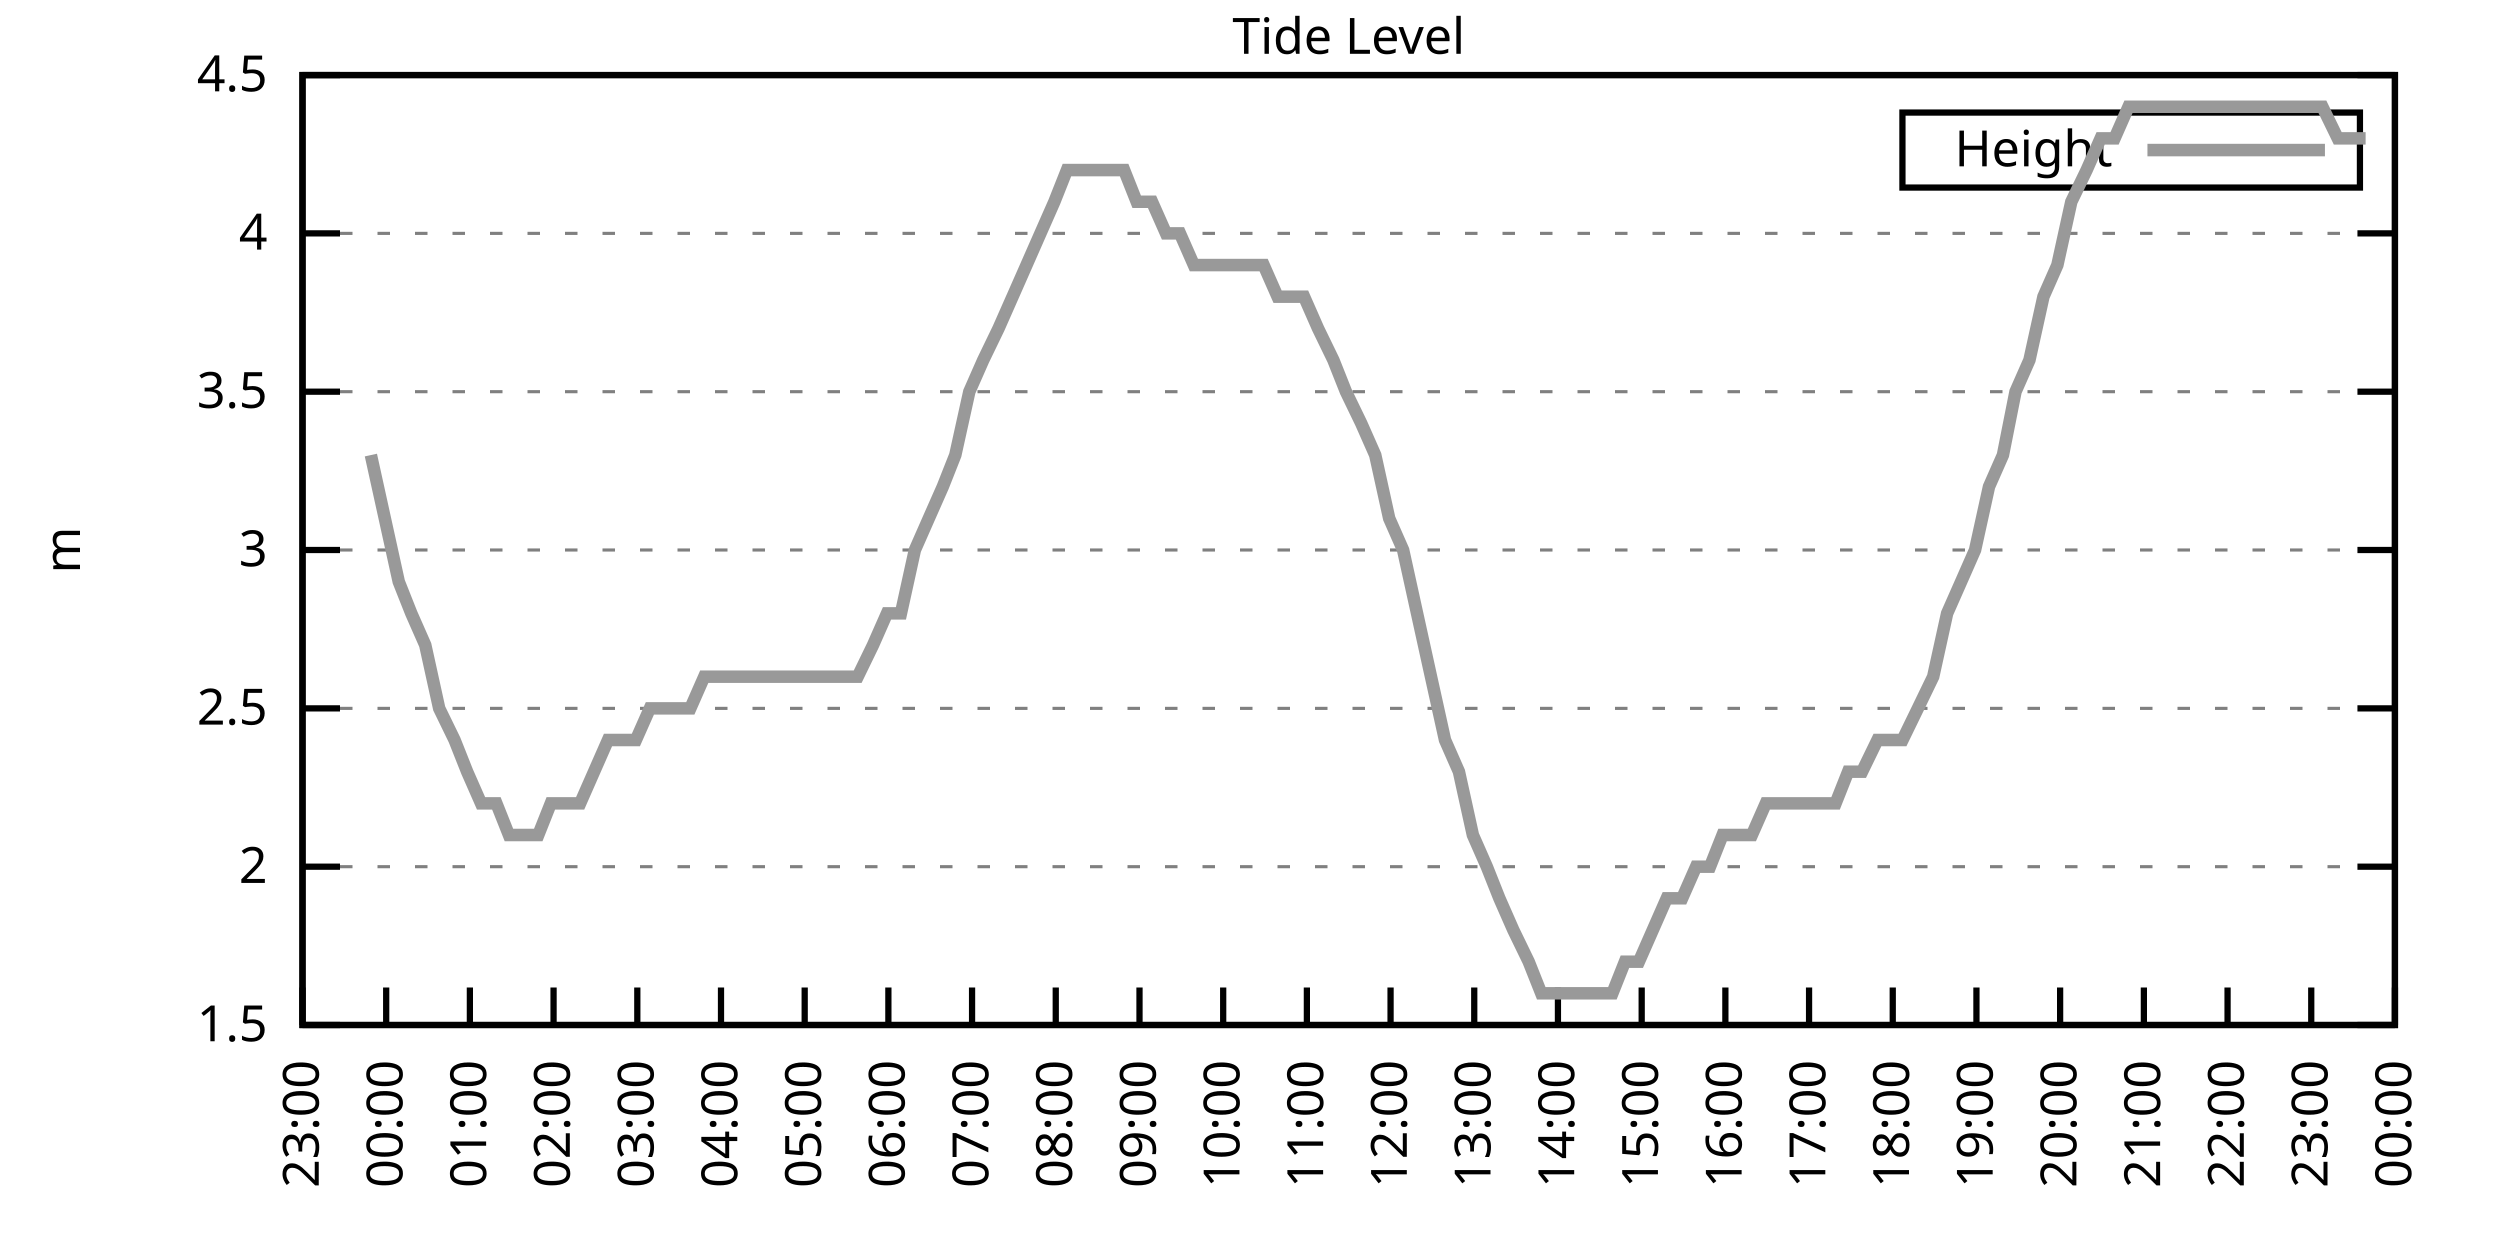
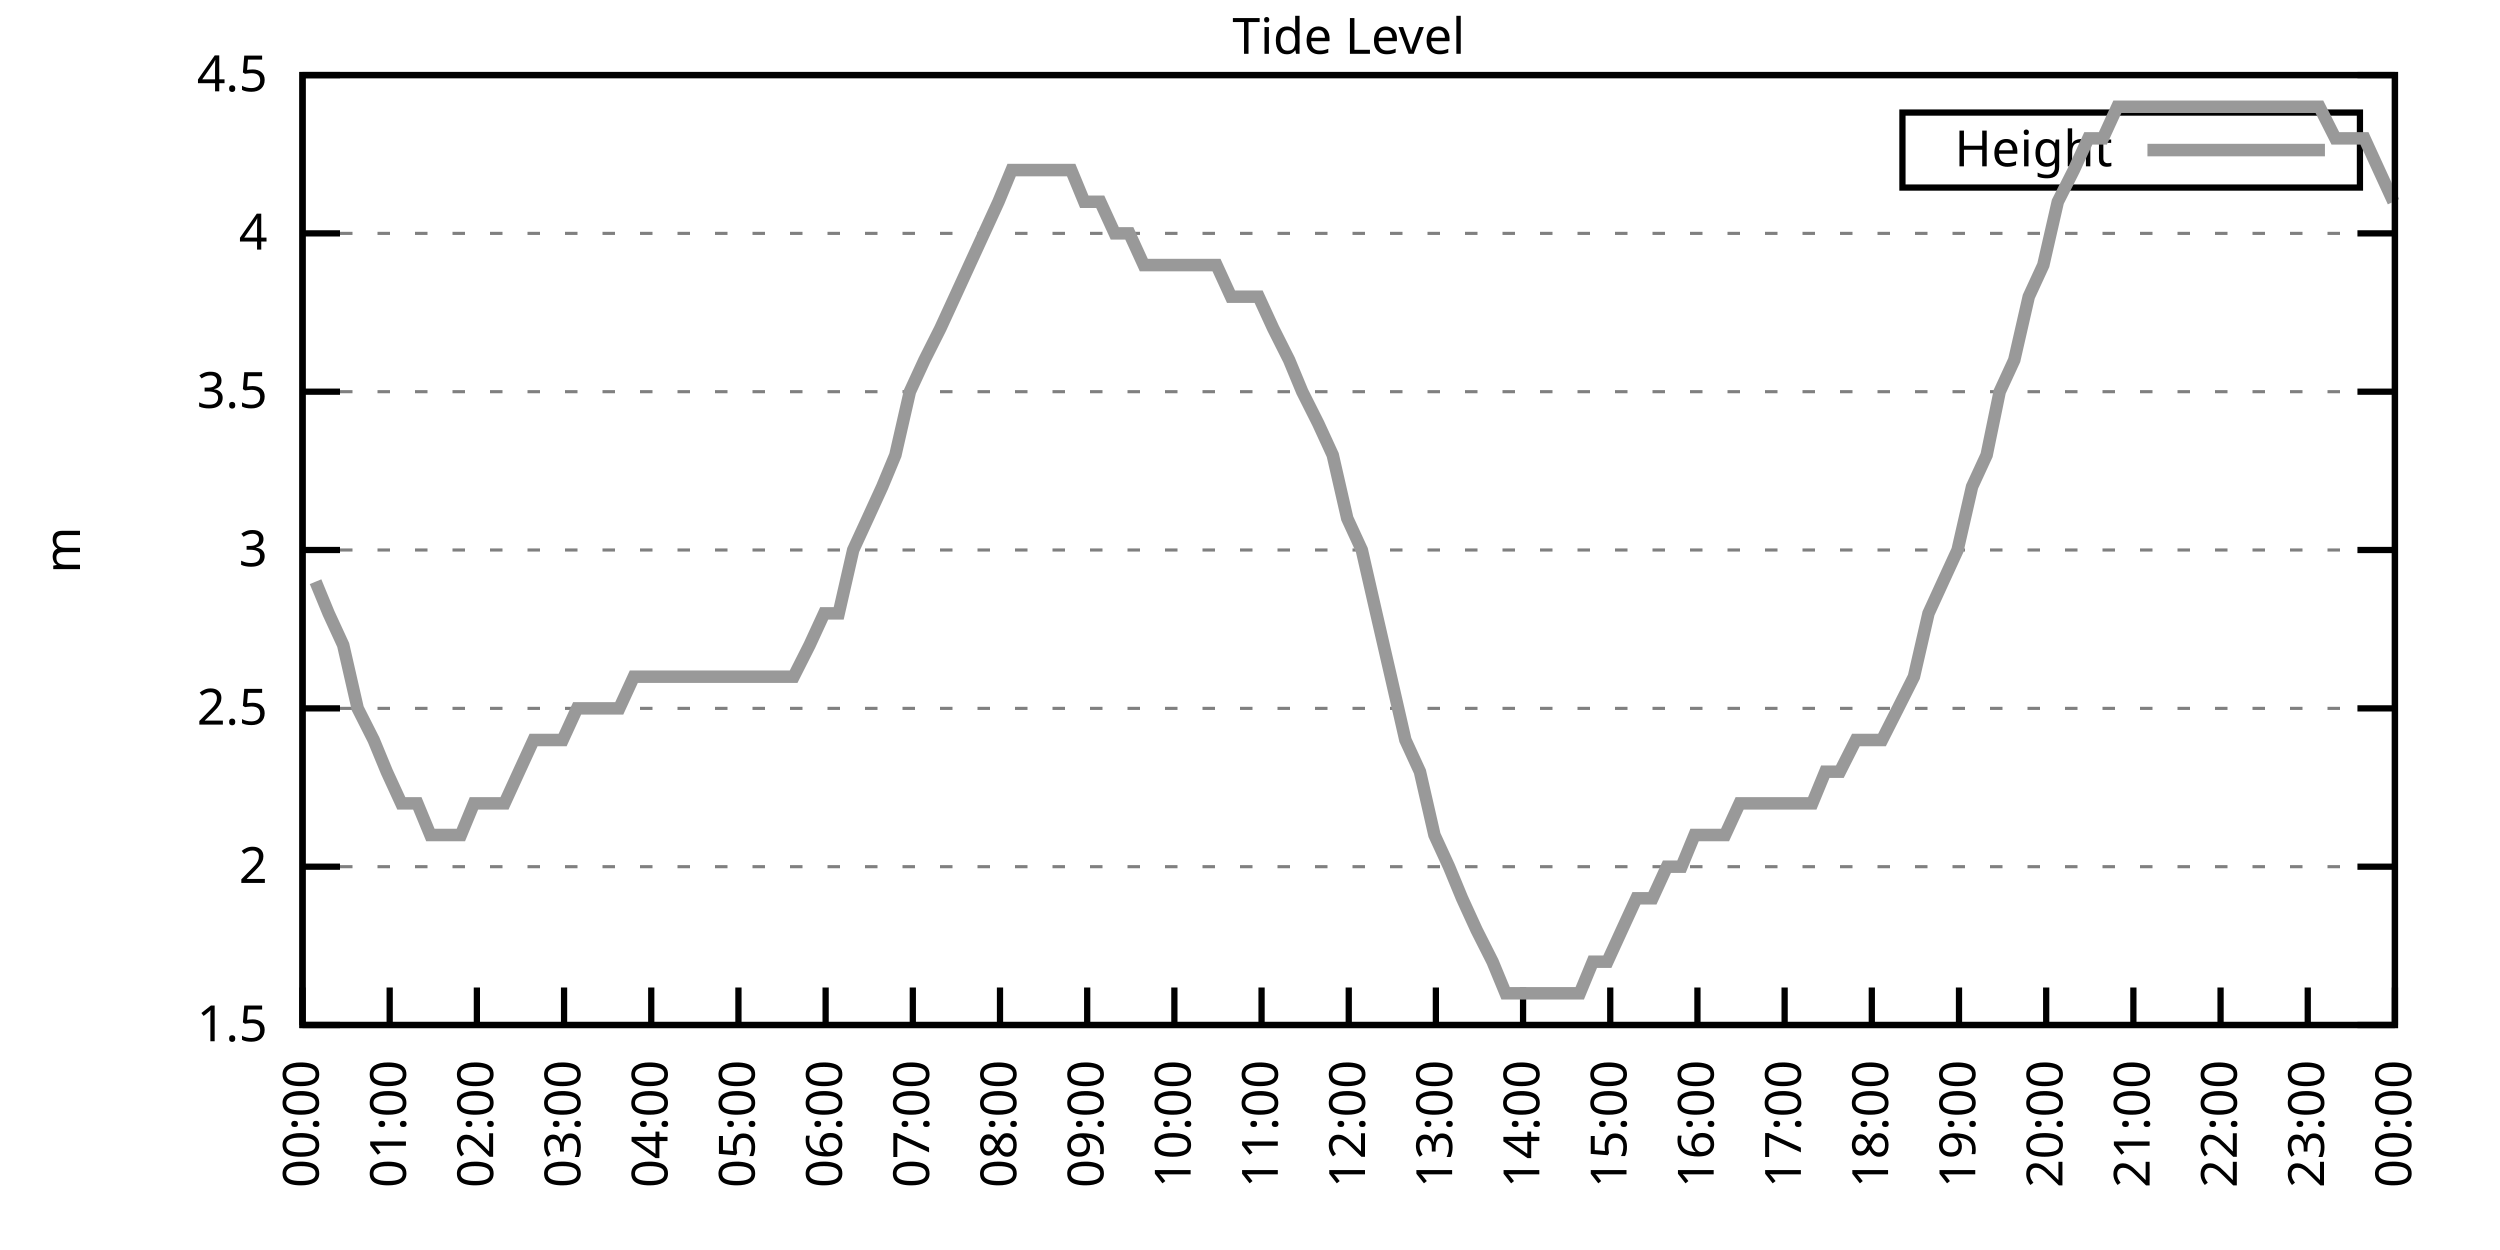
<svg xmlns="http://www.w3.org/2000/svg" xmlns:xlink="http://www.w3.org/1999/xlink" width="400" height="200" viewBox="0 0 400 200">
  <g id="gnuplot_canvas">
    <rect x="0" y="0" width="400" height="200" fill="none" />
    <defs>
      <circle id="gpDot" r="0.5" stroke-width="0.5" stroke="currentColor" />
      <path id="gpPt0" stroke-width="0.333" stroke="currentColor" d="M-1,0 h2 M0,-1 v2" />
      <path id="gpPt1" stroke-width="0.333" stroke="currentColor" d="M-1,-1 L1,1 M1,-1 L-1,1" />
      <path id="gpPt2" stroke-width="0.333" stroke="currentColor" d="M-1,0 L1,0 M0,-1 L0,1 M-1,-1 L1,1 M-1,1 L1,-1" />
      <rect id="gpPt3" stroke-width="0.333" stroke="currentColor" x="-1" y="-1" width="2" height="2" />
      <rect id="gpPt4" stroke-width="0.333" stroke="currentColor" fill="currentColor" x="-1" y="-1" width="2" height="2" />
      <circle id="gpPt5" stroke-width="0.333" stroke="currentColor" cx="0" cy="0" r="1" />
      <use xlink:href="#gpPt5" id="gpPt6" fill="currentColor" stroke="none" />
      <path id="gpPt7" stroke-width="0.333" stroke="currentColor" d="M0,-1.33 L-1.33,0.67 L1.33,0.67 z" />
      <use xlink:href="#gpPt7" id="gpPt8" fill="currentColor" stroke="none" />
      <use xlink:href="#gpPt7" id="gpPt9" stroke="currentColor" transform="rotate(180)" />
      <use xlink:href="#gpPt9" id="gpPt10" fill="currentColor" stroke="none" />
      <use xlink:href="#gpPt3" id="gpPt11" stroke="currentColor" transform="rotate(45)" />
      <use xlink:href="#gpPt11" id="gpPt12" fill="currentColor" stroke="none" />
      <path id="gpPt13" stroke-width="0.333" stroke="currentColor" d="M0,1.330 L1.265,0.411 L0.782,-1.067 L-0.782,-1.076 L-1.265,0.411 z" />
      <use xlink:href="#gpPt13" id="gpPt14" fill="currentColor" stroke="none" />
      <filter id="textbox" filterUnits="objectBoundingBox" x="0" y="0" height="1" width="1">
        <feFlood flood-color="white" flood-opacity="1" result="bgnd" />
        <feComposite in="SourceGraphic" in2="bgnd" operator="atop" />
      </filter>
      <filter id="greybox" filterUnits="objectBoundingBox" x="0" y="0" height="1" width="1">
        <feFlood flood-color="lightgrey" flood-opacity="1" result="grey" />
        <feComposite in="SourceGraphic" in2="grey" operator="atop" />
      </filter>
    </defs>
    <g fill="none" color="white" stroke="currentColor" stroke-width="1.00" stroke-linecap="butt" stroke-linejoin="miter">
</g>
    <g fill="none" color="black" stroke="currentColor" stroke-width="1.00" stroke-linecap="butt" stroke-linejoin="miter">
      <g stroke="none" shape-rendering="crispEdges">
        <polygon fill="rgb(255, 255, 255)" points="48.40,164.00 383.18,164.00 383.18,12.02 48.40,12.02 " />
      </g>
    </g>
    <g fill="none" color="black" stroke="currentColor" stroke-width="1.00" stroke-linecap="butt" stroke-linejoin="miter">
</g>
    <g fill="none" color="black" stroke="black" stroke-width="0.50" stroke-linecap="butt" stroke-linejoin="miter">
</g>
    <g fill="none" color="gray" stroke="currentColor" stroke-width="0.50" stroke-linecap="butt" stroke-linejoin="miter">
      <path stroke="gray" stroke-dasharray="2,4" class="gridline" d="M48.40,164.00 L383.19,164.00  " />
    </g>
    <g fill="none" color="gray" stroke="gray" stroke-width="1.00" stroke-linecap="butt" stroke-linejoin="miter">
</g>
    <g fill="none" color="black" stroke="currentColor" stroke-width="1.00" stroke-linecap="butt" stroke-linejoin="miter">
      <path stroke="black" d="M48.40,164.00 L54.40,164.00 M383.19,164.00 L377.19,164.00  " />
      <g transform="translate(42.80,166.60)" stroke="none" fill="black" font-family="Sans" font-size="8.00" text-anchor="end">
        <text>
          <tspan font-family="Sans"> 1.5</tspan>
        </text>
      </g>
    </g>
    <g fill="none" color="black" stroke="currentColor" stroke-width="1.00" stroke-linecap="butt" stroke-linejoin="miter">
</g>
    <g fill="none" color="black" stroke="black" stroke-width="0.50" stroke-linecap="butt" stroke-linejoin="miter">
</g>
    <g fill="none" color="gray" stroke="currentColor" stroke-width="0.50" stroke-linecap="butt" stroke-linejoin="miter">
      <path stroke="gray" stroke-dasharray="2,4" class="gridline" d="M48.40,138.67 L383.19,138.67  " />
    </g>
    <g fill="none" color="gray" stroke="gray" stroke-width="1.00" stroke-linecap="butt" stroke-linejoin="miter">
</g>
    <g fill="none" color="black" stroke="currentColor" stroke-width="1.00" stroke-linecap="butt" stroke-linejoin="miter">
      <path stroke="black" d="M48.40,138.67 L54.40,138.67 M383.19,138.67 L377.19,138.67  " />
      <g transform="translate(42.80,141.27)" stroke="none" fill="black" font-family="Sans" font-size="8.00" text-anchor="end">
        <text>
          <tspan font-family="Sans"> 2</tspan>
        </text>
      </g>
    </g>
    <g fill="none" color="black" stroke="currentColor" stroke-width="1.00" stroke-linecap="butt" stroke-linejoin="miter">
</g>
    <g fill="none" color="black" stroke="black" stroke-width="0.50" stroke-linecap="butt" stroke-linejoin="miter">
</g>
    <g fill="none" color="gray" stroke="currentColor" stroke-width="0.50" stroke-linecap="butt" stroke-linejoin="miter">
      <path stroke="gray" stroke-dasharray="2,4" class="gridline" d="M48.40,113.34 L383.19,113.34  " />
    </g>
    <g fill="none" color="gray" stroke="gray" stroke-width="1.00" stroke-linecap="butt" stroke-linejoin="miter">
</g>
    <g fill="none" color="black" stroke="currentColor" stroke-width="1.00" stroke-linecap="butt" stroke-linejoin="miter">
      <path stroke="black" d="M48.40,113.34 L54.40,113.34 M383.19,113.34 L377.19,113.34  " />
      <g transform="translate(42.80,115.94)" stroke="none" fill="black" font-family="Sans" font-size="8.00" text-anchor="end">
        <text>
          <tspan font-family="Sans"> 2.5</tspan>
        </text>
      </g>
    </g>
    <g fill="none" color="black" stroke="currentColor" stroke-width="1.00" stroke-linecap="butt" stroke-linejoin="miter">
</g>
    <g fill="none" color="black" stroke="black" stroke-width="0.50" stroke-linecap="butt" stroke-linejoin="miter">
</g>
    <g fill="none" color="gray" stroke="currentColor" stroke-width="0.50" stroke-linecap="butt" stroke-linejoin="miter">
      <path stroke="gray" stroke-dasharray="2,4" class="gridline" d="M48.40,88.00 L383.19,88.00  " />
    </g>
    <g fill="none" color="gray" stroke="gray" stroke-width="1.00" stroke-linecap="butt" stroke-linejoin="miter">
</g>
    <g fill="none" color="black" stroke="currentColor" stroke-width="1.00" stroke-linecap="butt" stroke-linejoin="miter">
      <path stroke="black" d="M48.40,88.00 L54.40,88.00 M383.19,88.00 L377.19,88.00  " />
      <g transform="translate(42.80,90.60)" stroke="none" fill="black" font-family="Sans" font-size="8.00" text-anchor="end">
        <text>
          <tspan font-family="Sans"> 3</tspan>
        </text>
      </g>
    </g>
    <g fill="none" color="black" stroke="currentColor" stroke-width="1.00" stroke-linecap="butt" stroke-linejoin="miter">
</g>
    <g fill="none" color="black" stroke="black" stroke-width="0.50" stroke-linecap="butt" stroke-linejoin="miter">
</g>
    <g fill="none" color="gray" stroke="currentColor" stroke-width="0.50" stroke-linecap="butt" stroke-linejoin="miter">
      <path stroke="gray" stroke-dasharray="2,4" class="gridline" d="M48.40,62.67 L383.19,62.67  " />
    </g>
    <g fill="none" color="gray" stroke="gray" stroke-width="1.00" stroke-linecap="butt" stroke-linejoin="miter">
</g>
    <g fill="none" color="black" stroke="currentColor" stroke-width="1.00" stroke-linecap="butt" stroke-linejoin="miter">
      <path stroke="black" d="M48.40,62.67 L54.40,62.67 M383.19,62.67 L377.19,62.67  " />
      <g transform="translate(42.80,65.27)" stroke="none" fill="black" font-family="Sans" font-size="8.00" text-anchor="end">
        <text>
          <tspan font-family="Sans"> 3.5</tspan>
        </text>
      </g>
    </g>
    <g fill="none" color="black" stroke="currentColor" stroke-width="1.00" stroke-linecap="butt" stroke-linejoin="miter">
</g>
    <g fill="none" color="black" stroke="black" stroke-width="0.50" stroke-linecap="butt" stroke-linejoin="miter">
</g>
    <g fill="none" color="gray" stroke="currentColor" stroke-width="0.50" stroke-linecap="butt" stroke-linejoin="miter">
      <path stroke="gray" stroke-dasharray="2,4" class="gridline" d="M48.40,37.34 L383.19,37.34  " />
    </g>
    <g fill="none" color="gray" stroke="gray" stroke-width="1.00" stroke-linecap="butt" stroke-linejoin="miter">
</g>
    <g fill="none" color="black" stroke="currentColor" stroke-width="1.00" stroke-linecap="butt" stroke-linejoin="miter">
      <path stroke="black" d="M48.40,37.34 L54.40,37.34 M383.19,37.34 L377.19,37.34  " />
      <g transform="translate(42.80,39.94)" stroke="none" fill="black" font-family="Sans" font-size="8.00" text-anchor="end">
        <text>
          <tspan font-family="Sans"> 4</tspan>
        </text>
      </g>
    </g>
    <g fill="none" color="black" stroke="currentColor" stroke-width="1.00" stroke-linecap="butt" stroke-linejoin="miter">
</g>
    <g fill="none" color="black" stroke="black" stroke-width="0.50" stroke-linecap="butt" stroke-linejoin="miter">
</g>
    <g fill="none" color="gray" stroke="currentColor" stroke-width="0.50" stroke-linecap="butt" stroke-linejoin="miter">
      <path stroke="gray" stroke-dasharray="2,4" class="gridline" d="M48.40,12.01 L383.19,12.01  " />
    </g>
    <g fill="none" color="gray" stroke="gray" stroke-width="1.00" stroke-linecap="butt" stroke-linejoin="miter">
</g>
    <g fill="none" color="black" stroke="currentColor" stroke-width="1.00" stroke-linecap="butt" stroke-linejoin="miter">
      <path stroke="black" d="M48.40,12.01 L54.40,12.01 M383.19,12.01 L377.19,12.01  " />
      <g transform="translate(42.80,14.61)" stroke="none" fill="black" font-family="Sans" font-size="8.00" text-anchor="end">
        <text>
          <tspan font-family="Sans"> 4.5</tspan>
        </text>
      </g>
    </g>
    <g fill="none" color="black" stroke="currentColor" stroke-width="1.00" stroke-linecap="butt" stroke-linejoin="miter">
      <path stroke="black" d="M48.40,164.00 L48.40,158.00  " />
      <g transform="translate(51.00,169.60) rotate(270.00)" stroke="none" fill="black" font-family="Sans" font-size="8.00" text-anchor="end">
        <text>
-           <tspan font-family="Sans">23:00</tspan>
-         </text>
-       </g>
-     </g>
-     <g fill="none" color="black" stroke="currentColor" stroke-width="1.00" stroke-linecap="butt" stroke-linejoin="miter">
-       <path stroke="black" d="M61.79,164.00 L61.79,158.00  " />
-       <g transform="translate(64.39,169.60) rotate(270.00)" stroke="none" fill="black" font-family="Sans" font-size="8.00" text-anchor="end">
-         <text>
          <tspan font-family="Sans">00:00</tspan>
        </text>
      </g>
    </g>
    <g fill="none" color="black" stroke="currentColor" stroke-width="1.00" stroke-linecap="butt" stroke-linejoin="miter">
-       <path stroke="black" d="M75.18,164.00 L75.18,158.00  " />
-       <g transform="translate(77.78,169.60) rotate(270.00)" stroke="none" fill="black" font-family="Sans" font-size="8.00" text-anchor="end">
+       <path stroke="black" d="M62.35,164.00 L62.35,158.00  " />
+       <g transform="translate(64.95,169.60) rotate(270.00)" stroke="none" fill="black" font-family="Sans" font-size="8.00" text-anchor="end">
        <text>
          <tspan font-family="Sans">01:00</tspan>
        </text>
      </g>
    </g>
    <g fill="none" color="black" stroke="currentColor" stroke-width="1.00" stroke-linecap="butt" stroke-linejoin="miter">
-       <path stroke="black" d="M88.57,164.00 L88.57,158.00  " />
-       <g transform="translate(91.17,169.60) rotate(270.00)" stroke="none" fill="black" font-family="Sans" font-size="8.00" text-anchor="end">
+       <path stroke="black" d="M76.30,164.00 L76.30,158.00  " />
+       <g transform="translate(78.90,169.60) rotate(270.00)" stroke="none" fill="black" font-family="Sans" font-size="8.00" text-anchor="end">
        <text>
          <tspan font-family="Sans">02:00</tspan>
        </text>
      </g>
    </g>
    <g fill="none" color="black" stroke="currentColor" stroke-width="1.00" stroke-linecap="butt" stroke-linejoin="miter">
-       <path stroke="black" d="M101.97,164.00 L101.97,158.00  " />
-       <g transform="translate(104.57,169.60) rotate(270.00)" stroke="none" fill="black" font-family="Sans" font-size="8.00" text-anchor="end">
+       <path stroke="black" d="M90.25,164.00 L90.25,158.00  " />
+       <g transform="translate(92.85,169.60) rotate(270.00)" stroke="none" fill="black" font-family="Sans" font-size="8.00" text-anchor="end">
        <text>
          <tspan font-family="Sans">03:00</tspan>
        </text>
      </g>
    </g>
    <g fill="none" color="black" stroke="currentColor" stroke-width="1.00" stroke-linecap="butt" stroke-linejoin="miter">
-       <path stroke="black" d="M115.36,164.00 L115.36,158.00  " />
-       <g transform="translate(117.96,169.60) rotate(270.00)" stroke="none" fill="black" font-family="Sans" font-size="8.00" text-anchor="end">
+       <path stroke="black" d="M104.20,164.00 L104.20,158.00  " />
+       <g transform="translate(106.80,169.60) rotate(270.00)" stroke="none" fill="black" font-family="Sans" font-size="8.00" text-anchor="end">
        <text>
          <tspan font-family="Sans">04:00</tspan>
        </text>
      </g>
    </g>
    <g fill="none" color="black" stroke="currentColor" stroke-width="1.00" stroke-linecap="butt" stroke-linejoin="miter">
-       <path stroke="black" d="M128.75,164.00 L128.75,158.00  " />
-       <g transform="translate(131.35,169.60) rotate(270.00)" stroke="none" fill="black" font-family="Sans" font-size="8.00" text-anchor="end">
+       <path stroke="black" d="M118.15,164.00 L118.15,158.00  " />
+       <g transform="translate(120.75,169.60) rotate(270.00)" stroke="none" fill="black" font-family="Sans" font-size="8.00" text-anchor="end">
        <text>
          <tspan font-family="Sans">05:00</tspan>
        </text>
      </g>
    </g>
    <g fill="none" color="black" stroke="currentColor" stroke-width="1.00" stroke-linecap="butt" stroke-linejoin="miter">
-       <path stroke="black" d="M142.14,164.00 L142.14,158.00  " />
-       <g transform="translate(144.74,169.60) rotate(270.00)" stroke="none" fill="black" font-family="Sans" font-size="8.00" text-anchor="end">
+       <path stroke="black" d="M132.10,164.00 L132.10,158.00  " />
+       <g transform="translate(134.70,169.60) rotate(270.00)" stroke="none" fill="black" font-family="Sans" font-size="8.00" text-anchor="end">
        <text>
          <tspan font-family="Sans">06:00</tspan>
        </text>
      </g>
    </g>
    <g fill="none" color="black" stroke="currentColor" stroke-width="1.00" stroke-linecap="butt" stroke-linejoin="miter">
-       <path stroke="black" d="M155.53,164.00 L155.53,158.00  " />
-       <g transform="translate(158.13,169.60) rotate(270.00)" stroke="none" fill="black" font-family="Sans" font-size="8.00" text-anchor="end">
+       <path stroke="black" d="M146.05,164.00 L146.05,158.00  " />
+       <g transform="translate(148.65,169.60) rotate(270.00)" stroke="none" fill="black" font-family="Sans" font-size="8.00" text-anchor="end">
        <text>
          <tspan font-family="Sans">07:00</tspan>
        </text>
      </g>
    </g>
    <g fill="none" color="black" stroke="currentColor" stroke-width="1.00" stroke-linecap="butt" stroke-linejoin="miter">
-       <path stroke="black" d="M168.92,164.00 L168.92,158.00  " />
-       <g transform="translate(171.52,169.60) rotate(270.00)" stroke="none" fill="black" font-family="Sans" font-size="8.00" text-anchor="end">
+       <path stroke="black" d="M160.00,164.00 L160.00,158.00  " />
+       <g transform="translate(162.60,169.60) rotate(270.00)" stroke="none" fill="black" font-family="Sans" font-size="8.00" text-anchor="end">
        <text>
          <tspan font-family="Sans">08:00</tspan>
        </text>
      </g>
    </g>
    <g fill="none" color="black" stroke="currentColor" stroke-width="1.00" stroke-linecap="butt" stroke-linejoin="miter">
-       <path stroke="black" d="M182.32,164.00 L182.32,158.00  " />
-       <g transform="translate(184.92,169.60) rotate(270.00)" stroke="none" fill="black" font-family="Sans" font-size="8.00" text-anchor="end">
+       <path stroke="black" d="M173.95,164.00 L173.95,158.00  " />
+       <g transform="translate(176.55,169.60) rotate(270.00)" stroke="none" fill="black" font-family="Sans" font-size="8.00" text-anchor="end">
        <text>
          <tspan font-family="Sans">09:00</tspan>
        </text>
      </g>
    </g>
    <g fill="none" color="black" stroke="currentColor" stroke-width="1.00" stroke-linecap="butt" stroke-linejoin="miter">
-       <path stroke="black" d="M195.71,164.00 L195.71,158.00  " />
-       <g transform="translate(198.31,169.60) rotate(270.00)" stroke="none" fill="black" font-family="Sans" font-size="8.00" text-anchor="end">
+       <path stroke="black" d="M187.90,164.00 L187.90,158.00  " />
+       <g transform="translate(190.50,169.60) rotate(270.00)" stroke="none" fill="black" font-family="Sans" font-size="8.00" text-anchor="end">
        <text>
          <tspan font-family="Sans">10:00</tspan>
        </text>
      </g>
    </g>
    <g fill="none" color="black" stroke="currentColor" stroke-width="1.00" stroke-linecap="butt" stroke-linejoin="miter">
-       <path stroke="black" d="M209.10,164.00 L209.10,158.00  " />
-       <g transform="translate(211.70,169.60) rotate(270.00)" stroke="none" fill="black" font-family="Sans" font-size="8.00" text-anchor="end">
+       <path stroke="black" d="M201.85,164.00 L201.85,158.00  " />
+       <g transform="translate(204.45,169.60) rotate(270.00)" stroke="none" fill="black" font-family="Sans" font-size="8.00" text-anchor="end">
        <text>
          <tspan font-family="Sans">11:00</tspan>
        </text>
      </g>
    </g>
    <g fill="none" color="black" stroke="currentColor" stroke-width="1.00" stroke-linecap="butt" stroke-linejoin="miter">
-       <path stroke="black" d="M222.49,164.00 L222.49,158.00  " />
-       <g transform="translate(225.09,169.60) rotate(270.00)" stroke="none" fill="black" font-family="Sans" font-size="8.00" text-anchor="end">
+       <path stroke="black" d="M215.80,164.00 L215.80,158.00  " />
+       <g transform="translate(218.40,169.60) rotate(270.00)" stroke="none" fill="black" font-family="Sans" font-size="8.00" text-anchor="end">
        <text>
          <tspan font-family="Sans">12:00</tspan>
        </text>
      </g>
    </g>
    <g fill="none" color="black" stroke="currentColor" stroke-width="1.00" stroke-linecap="butt" stroke-linejoin="miter">
-       <path stroke="black" d="M235.88,164.00 L235.88,158.00  " />
-       <g transform="translate(238.48,169.60) rotate(270.00)" stroke="none" fill="black" font-family="Sans" font-size="8.00" text-anchor="end">
+       <path stroke="black" d="M229.74,164.00 L229.74,158.00  " />
+       <g transform="translate(232.34,169.60) rotate(270.00)" stroke="none" fill="black" font-family="Sans" font-size="8.00" text-anchor="end">
        <text>
          <tspan font-family="Sans">13:00</tspan>
        </text>
      </g>
    </g>
    <g fill="none" color="black" stroke="currentColor" stroke-width="1.00" stroke-linecap="butt" stroke-linejoin="miter">
-       <path stroke="black" d="M249.27,164.00 L249.27,158.00  " />
-       <g transform="translate(251.87,169.60) rotate(270.00)" stroke="none" fill="black" font-family="Sans" font-size="8.00" text-anchor="end">
+       <path stroke="black" d="M243.69,164.00 L243.69,158.00  " />
+       <g transform="translate(246.29,169.60) rotate(270.00)" stroke="none" fill="black" font-family="Sans" font-size="8.00" text-anchor="end">
        <text>
          <tspan font-family="Sans">14:00</tspan>
        </text>
      </g>
    </g>
    <g fill="none" color="black" stroke="currentColor" stroke-width="1.00" stroke-linecap="butt" stroke-linejoin="miter">
-       <path stroke="black" d="M262.67,164.00 L262.67,158.00  " />
-       <g transform="translate(265.27,169.60) rotate(270.00)" stroke="none" fill="black" font-family="Sans" font-size="8.00" text-anchor="end">
+       <path stroke="black" d="M257.64,164.00 L257.64,158.00  " />
+       <g transform="translate(260.24,169.60) rotate(270.00)" stroke="none" fill="black" font-family="Sans" font-size="8.00" text-anchor="end">
        <text>
          <tspan font-family="Sans">15:00</tspan>
        </text>
      </g>
    </g>
    <g fill="none" color="black" stroke="currentColor" stroke-width="1.00" stroke-linecap="butt" stroke-linejoin="miter">
-       <path stroke="black" d="M276.06,164.00 L276.06,158.00  " />
-       <g transform="translate(278.66,169.60) rotate(270.00)" stroke="none" fill="black" font-family="Sans" font-size="8.00" text-anchor="end">
+       <path stroke="black" d="M271.59,164.00 L271.59,158.00  " />
+       <g transform="translate(274.19,169.60) rotate(270.00)" stroke="none" fill="black" font-family="Sans" font-size="8.00" text-anchor="end">
        <text>
          <tspan font-family="Sans">16:00</tspan>
        </text>
      </g>
    </g>
    <g fill="none" color="black" stroke="currentColor" stroke-width="1.00" stroke-linecap="butt" stroke-linejoin="miter">
-       <path stroke="black" d="M289.45,164.00 L289.45,158.00  " />
-       <g transform="translate(292.05,169.60) rotate(270.00)" stroke="none" fill="black" font-family="Sans" font-size="8.00" text-anchor="end">
+       <path stroke="black" d="M285.54,164.00 L285.54,158.00  " />
+       <g transform="translate(288.14,169.60) rotate(270.00)" stroke="none" fill="black" font-family="Sans" font-size="8.00" text-anchor="end">
        <text>
          <tspan font-family="Sans">17:00</tspan>
        </text>
      </g>
    </g>
    <g fill="none" color="black" stroke="currentColor" stroke-width="1.00" stroke-linecap="butt" stroke-linejoin="miter">
-       <path stroke="black" d="M302.84,164.00 L302.84,158.00  " />
-       <g transform="translate(305.44,169.60) rotate(270.00)" stroke="none" fill="black" font-family="Sans" font-size="8.00" text-anchor="end">
+       <path stroke="black" d="M299.49,164.00 L299.49,158.00  " />
+       <g transform="translate(302.09,169.60) rotate(270.00)" stroke="none" fill="black" font-family="Sans" font-size="8.00" text-anchor="end">
        <text>
          <tspan font-family="Sans">18:00</tspan>
        </text>
      </g>
    </g>
    <g fill="none" color="black" stroke="currentColor" stroke-width="1.00" stroke-linecap="butt" stroke-linejoin="miter">
-       <path stroke="black" d="M316.23,164.00 L316.23,158.00  " />
-       <g transform="translate(318.83,169.60) rotate(270.00)" stroke="none" fill="black" font-family="Sans" font-size="8.00" text-anchor="end">
+       <path stroke="black" d="M313.44,164.00 L313.44,158.00  " />
+       <g transform="translate(316.04,169.60) rotate(270.00)" stroke="none" fill="black" font-family="Sans" font-size="8.00" text-anchor="end">
        <text>
          <tspan font-family="Sans">19:00</tspan>
        </text>
      </g>
    </g>
    <g fill="none" color="black" stroke="currentColor" stroke-width="1.00" stroke-linecap="butt" stroke-linejoin="miter">
-       <path stroke="black" d="M329.62,164.00 L329.62,158.00  " />
-       <g transform="translate(332.22,169.60) rotate(270.00)" stroke="none" fill="black" font-family="Sans" font-size="8.00" text-anchor="end">
+       <path stroke="black" d="M327.39,164.00 L327.39,158.00  " />
+       <g transform="translate(329.99,169.60) rotate(270.00)" stroke="none" fill="black" font-family="Sans" font-size="8.00" text-anchor="end">
        <text>
          <tspan font-family="Sans">20:00</tspan>
        </text>
      </g>
    </g>
    <g fill="none" color="black" stroke="currentColor" stroke-width="1.00" stroke-linecap="butt" stroke-linejoin="miter">
-       <path stroke="black" d="M343.02,164.00 L343.02,158.00  " />
-       <g transform="translate(345.62,169.60) rotate(270.00)" stroke="none" fill="black" font-family="Sans" font-size="8.00" text-anchor="end">
+       <path stroke="black" d="M341.34,164.00 L341.34,158.00  " />
+       <g transform="translate(343.94,169.60) rotate(270.00)" stroke="none" fill="black" font-family="Sans" font-size="8.00" text-anchor="end">
        <text>
          <tspan font-family="Sans">21:00</tspan>
        </text>
      </g>
    </g>
    <g fill="none" color="black" stroke="currentColor" stroke-width="1.00" stroke-linecap="butt" stroke-linejoin="miter">
-       <path stroke="black" d="M356.41,164.00 L356.41,158.00  " />
-       <g transform="translate(359.01,169.60) rotate(270.00)" stroke="none" fill="black" font-family="Sans" font-size="8.00" text-anchor="end">
+       <path stroke="black" d="M355.29,164.00 L355.29,158.00  " />
+       <g transform="translate(357.89,169.60) rotate(270.00)" stroke="none" fill="black" font-family="Sans" font-size="8.00" text-anchor="end">
        <text>
          <tspan font-family="Sans">22:00</tspan>
        </text>
      </g>
    </g>
    <g fill="none" color="black" stroke="currentColor" stroke-width="1.00" stroke-linecap="butt" stroke-linejoin="miter">
-       <path stroke="black" d="M369.80,164.00 L369.80,158.00  " />
-       <g transform="translate(372.40,169.60) rotate(270.00)" stroke="none" fill="black" font-family="Sans" font-size="8.00" text-anchor="end">
+       <path stroke="black" d="M369.24,164.00 L369.24,158.00  " />
+       <g transform="translate(371.84,169.60) rotate(270.00)" stroke="none" fill="black" font-family="Sans" font-size="8.00" text-anchor="end">
        <text>
          <tspan font-family="Sans">23:00</tspan>
        </text>
      </g>
    </g>
    <g fill="none" color="black" stroke="currentColor" stroke-width="1.00" stroke-linecap="butt" stroke-linejoin="miter">
      <path stroke="black" d="M383.19,164.00 L383.19,158.00  " />
      <g transform="translate(385.79,169.60) rotate(270.00)" stroke="none" fill="black" font-family="Sans" font-size="8.00" text-anchor="end">
        <text>
          <tspan font-family="Sans">00:00</tspan>
        </text>
      </g>
    </g>
    <g fill="none" color="black" stroke="currentColor" stroke-width="1.00" stroke-linecap="butt" stroke-linejoin="miter">
</g>
    <g fill="none" color="black" stroke="currentColor" stroke-width="1.00" stroke-linecap="butt" stroke-linejoin="miter">
      <path stroke="black" d="M48.40,12.01 L48.40,164.00 L383.19,164.00 L383.19,12.01 L48.40,12.01 Z  " />
    </g>
    <g fill="none" color="black" stroke="currentColor" stroke-width="1.00" stroke-linecap="butt" stroke-linejoin="miter">
</g>
    <g fill="none" color="black" stroke="currentColor" stroke-width="1.00" stroke-linecap="butt" stroke-linejoin="miter">
      <path stroke="black" d="M304.39,30.01 L304.39,18.01 L377.59,18.01 L377.59,30.01 L304.39,30.01 Z  " />
    </g>
    <g id="Tide_level_plot_1">
      <g fill="none" color="white" stroke="black" stroke-width="2.00" stroke-linecap="butt" stroke-linejoin="miter">
</g>
      <g fill="none" color="black" stroke="currentColor" stroke-width="2.00" stroke-linecap="butt" stroke-linejoin="miter">
        <g transform="translate(337.99,26.61)" stroke="none" fill="black" font-family="Sans" font-size="8.00" text-anchor="end">
          <text>
            <tspan font-family="Sans">Height</tspan>
          </text>
        </g>
      </g>
      <g fill="none" color="black" stroke="currentColor" stroke-width="2.00" stroke-linecap="butt" stroke-linejoin="miter">
-         <path stroke="rgb(153, 153, 153)" d="M343.59,24.01 L371.99,24.01 M59.34,72.81 L61.57,82.94 L63.80,93.07 L65.81,98.14 L68.04,103.20 L70.27,113.34   L72.73,118.40 L74.74,123.47 L76.97,128.54 L79.42,128.54 L81.43,133.60 L83.66,133.60 L86.12,133.60 L88.13,128.54   L90.58,128.54 L92.82,128.54 L95.05,123.47 L97.28,118.40 L99.51,118.40 L101.74,118.40 L103.98,113.34 L106.21,113.34   L108.44,113.34 L110.45,113.34 L112.68,108.27 L115.13,108.27 L117.14,108.27 L119.38,108.27 L121.61,108.27 L124.06,108.27   L126.29,108.27 L128.53,108.27 L130.76,108.27 L132.99,108.27 L135.00,108.27 L137.23,108.27 L139.69,103.20 L141.92,98.14   L144.15,98.14 L146.38,88.00 L148.61,82.94 L150.85,77.87 L152.85,72.81 L155.09,62.67 L157.32,57.61 L159.77,52.54   L162.01,47.47 L164.24,42.41 L166.47,37.34 L168.70,32.28 L170.71,27.21 L172.94,27.21 L175.40,27.21 L177.41,27.21   L179.86,27.21 L181.87,32.28 L184.32,32.28 L186.56,37.34 L188.79,37.34 L191.02,42.41 L193.25,42.41 L195.48,42.41   L197.49,42.41 L199.95,42.41 L202.18,42.41 L204.41,47.47 L206.64,47.47 L208.65,47.47 L210.88,52.54 L213.34,57.61   L215.35,62.67 L217.80,67.74 L220.04,72.81 L222.27,82.94 L224.50,88.00 L226.73,98.14 L228.96,108.27 L231.20,118.40   L233.43,123.47 L235.66,133.60 L237.89,138.67 L239.90,143.73 L242.13,148.80 L244.59,153.87 L246.60,158.93 L249.05,158.93   L251.28,158.93 L253.51,158.93 L255.75,158.93 L257.98,158.93 L259.99,153.87 L262.22,153.87 L264.45,148.80 L266.68,143.73   L269.14,143.73 L271.37,138.67 L273.60,138.67 L275.61,133.60 L277.84,133.60 L280.30,133.60 L282.53,128.54 L284.76,128.54   L286.99,128.54 L289.23,128.54 L291.23,128.54 L293.69,128.54 L295.70,123.47 L297.93,123.47 L300.39,118.40 L302.62,118.40   L304.40,118.40 L306.86,113.34 L309.31,108.27 L311.54,98.14 L313.78,93.07 L316.01,88.00 L318.24,77.87 L320.47,72.81   L322.48,62.67 L324.71,57.61 L326.95,47.47 L329.18,42.41 L331.41,32.28 L333.86,27.21 L336.10,22.14 L338.33,22.14   L340.56,17.08 L342.79,17.08 L344.80,17.08 L347.26,17.08 L349.49,17.08 L351.72,17.08 L353.95,17.08 L356.18,17.08   L358.19,17.08 L360.65,17.08 L362.88,17.08 L365.11,17.08 L367.12,17.08 L369.35,17.08 L371.58,17.08 L374.04,22.14   L376.27,22.14 L378.50,22.14  " />
+         <path stroke="rgb(153, 153, 153)" d="M343.59,24.01 L371.99,24.01 M50.49,93.07 L52.58,98.14 L54.91,103.20 L57.23,113.34 L59.79,118.40 L61.88,123.47   L64.21,128.54 L66.77,128.54 L68.86,133.60 L71.18,133.60 L73.74,133.60 L75.83,128.54 L78.39,128.54 L80.72,128.54   L83.04,123.47 L85.37,118.40 L87.69,118.40 L90.02,118.40 L92.34,113.34 L94.67,113.34 L96.99,113.34 L99.08,113.34   L101.41,108.27 L103.97,108.27 L106.06,108.27 L108.38,108.27 L110.71,108.27 L113.27,108.27 L115.59,108.27 L117.92,108.27   L120.24,108.27 L122.57,108.27 L124.66,108.27 L126.98,108.27 L129.54,103.20 L131.87,98.14 L134.19,98.14 L136.51,88.00   L138.84,82.94 L141.16,77.87 L143.26,72.81 L145.58,62.67 L147.91,57.61 L150.46,52.54 L152.79,47.47 L155.11,42.41   L157.44,37.34 L159.76,32.28 L161.86,27.21 L164.18,27.21 L166.74,27.21 L168.83,27.21 L171.39,27.21 L173.48,32.28   L176.04,32.28 L178.36,37.34 L180.69,37.34 L183.01,42.41 L185.34,42.41 L187.66,42.41 L189.76,42.41 L192.31,42.41   L194.64,42.41 L196.96,47.47 L199.29,47.47 L201.38,47.47 L203.71,52.54 L206.26,57.61 L208.36,62.67 L210.91,67.74   L213.24,72.81 L215.56,82.94 L217.89,88.00 L220.21,98.14 L222.54,108.27 L224.86,118.40 L227.19,123.47 L229.51,133.60   L231.84,138.67 L233.93,143.73 L236.25,148.80 L238.81,153.87 L240.90,158.93 L243.46,158.93 L245.79,158.93 L248.11,158.93   L250.44,158.93 L252.76,158.93 L254.85,153.87 L257.18,153.87 L259.50,148.80 L261.83,143.73 L264.39,143.73 L266.71,138.67   L269.04,138.67 L271.13,133.60 L273.45,133.60 L276.01,133.60 L278.34,128.54 L280.66,128.54 L282.99,128.54 L285.31,128.54   L287.40,128.54 L289.96,128.54 L292.05,123.47 L294.38,123.47 L296.94,118.40 L299.26,118.40 L301.12,118.40 L303.68,113.34   L306.23,108.27 L308.56,98.14 L310.88,93.07 L313.21,88.00 L315.53,77.87 L317.86,72.81 L319.95,62.67 L322.28,57.61   L324.60,47.47 L326.93,42.41 L329.25,32.28 L331.81,27.21 L334.13,22.14 L336.46,22.14 L338.78,17.08 L341.11,17.08   L343.20,17.08 L345.76,17.08 L348.08,17.08 L350.41,17.08 L352.73,17.08 L355.06,17.08 L357.15,17.08 L359.71,17.08   L362.03,17.08 L364.36,17.08 L366.45,17.08 L368.78,17.08 L371.10,17.08 L373.66,22.14 L375.98,22.14 L378.31,22.14   L380.63,27.21 L382.96,32.28  " />
      </g>
    </g>
    <g fill="none" color="black" stroke="currentColor" stroke-width="2.00" stroke-linecap="butt" stroke-linejoin="miter">
</g>
    <g fill="none" color="black" stroke="black" stroke-width="1.00" stroke-linecap="butt" stroke-linejoin="miter">
</g>
    <g fill="none" color="black" stroke="currentColor" stroke-width="1.00" stroke-linecap="butt" stroke-linejoin="miter">
      <path stroke="black" d="M48.40,12.01 L48.40,164.00 L383.19,164.00 L383.19,12.01 L48.40,12.01 Z  " />
      <g transform="translate(12.80,88.01) rotate(270.00)" stroke="none" fill="black" font-family="Sans" font-size="8.00" text-anchor="middle">
        <text>
          <tspan font-family="Sans">m</tspan>
        </text>
      </g>
    </g>
    <g fill="none" color="black" stroke="currentColor" stroke-width="1.00" stroke-linecap="butt" stroke-linejoin="miter">
</g>
    <g fill="none" color="black" stroke="currentColor" stroke-width="1.00" stroke-linecap="butt" stroke-linejoin="miter">
      <g transform="translate(215.79,8.61)" stroke="none" fill="black" font-family="Sans" font-size="8.00" text-anchor="middle">
        <text>
          <tspan font-family="Sans">Tide Level</tspan>
        </text>
      </g>
    </g>
    <g fill="none" color="black" stroke="currentColor" stroke-width="1.00" stroke-linecap="butt" stroke-linejoin="miter">
</g>
  </g>
</svg>
